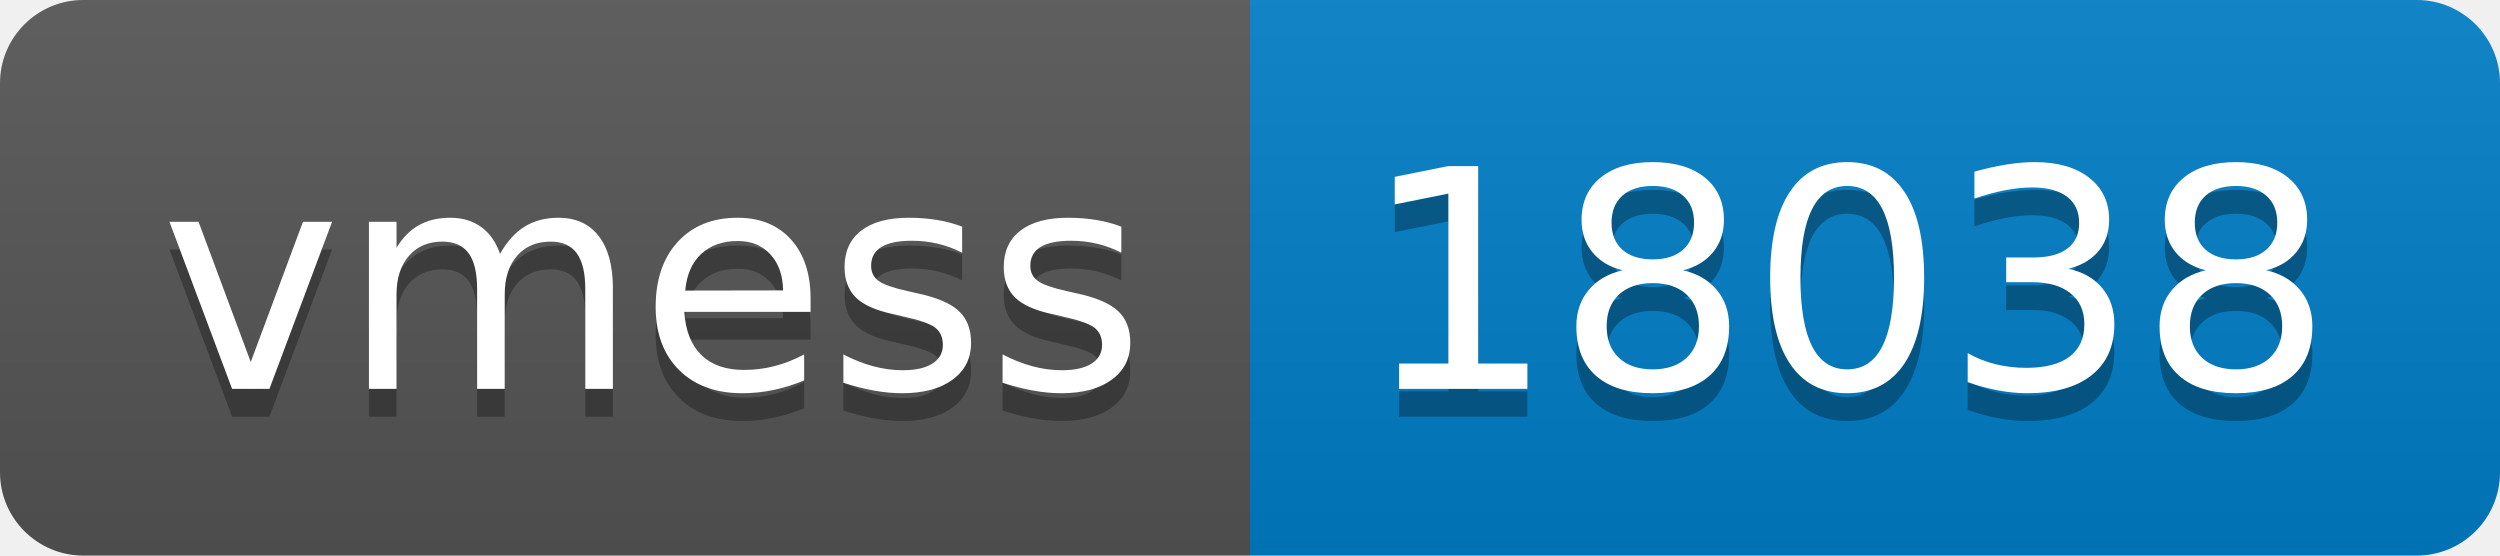
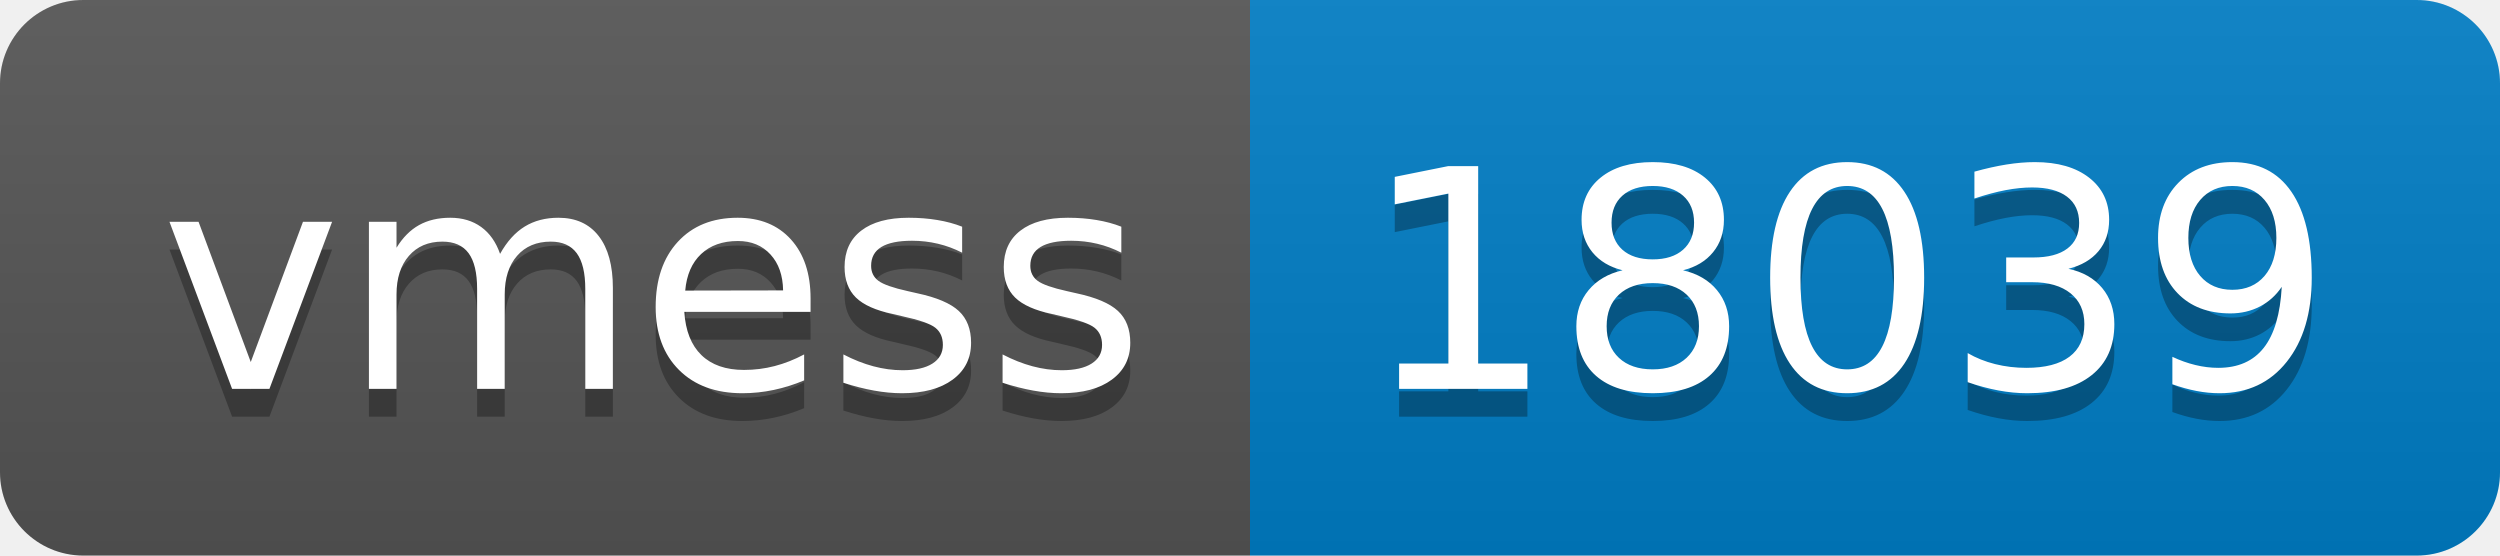
- <svg xmlns="http://www.w3.org/2000/svg" width="90" height="20" role="img" aria-label="vmess: 18038">
+ <svg xmlns="http://www.w3.org/2000/svg" width="90" height="20" role="img" aria-label="vmess: 18039">
  <linearGradient id="s" x2="0" y2="100%">
    <stop offset="0" stop-color="#bbb" stop-opacity=".1" />
    <stop offset="1" stop-opacity=".1" />
  </linearGradient>
  <clipPath id="r">
    <rect width="90" height="20" rx="3" fill="#fff" />
  </clipPath>
  <g clip-path="url(#r)">
    <rect width="45" height="20" fill="#555" />
    <rect x="45" width="45" height="20" fill="#007ec6" />
    <rect width="90" height="20" fill="url(#s)" />
  </g>
  <g fill="#fff" text-anchor="middle" font-family="Verdana,Geneva,DejaVu Sans,sans-serif" text-rendering="geometricPrecision" font-size="110">
    <text aria-hidden="true" x="235" y="150" fill="#010101" fill-opacity=".3" transform="scale(.1)" textLength="350">vmess</text>
    <text x="235" y="140" transform="scale(.1)" fill="#fff" textLength="350">vmess</text>
-     <text aria-hidden="true" x="665" y="150" fill="#010101" fill-opacity=".3" transform="scale(.1)" textLength="350">18038</text>
-     <text x="665" y="140" transform="scale(.1)" fill="#fff" textLength="350">18038</text>
+     <text aria-hidden="true" x="665" y="150" fill="#010101" fill-opacity=".3" transform="scale(.1)" textLength="350">18039</text>
+     <text x="665" y="140" transform="scale(.1)" fill="#fff" textLength="350">18039</text>
  </g>
</svg>
